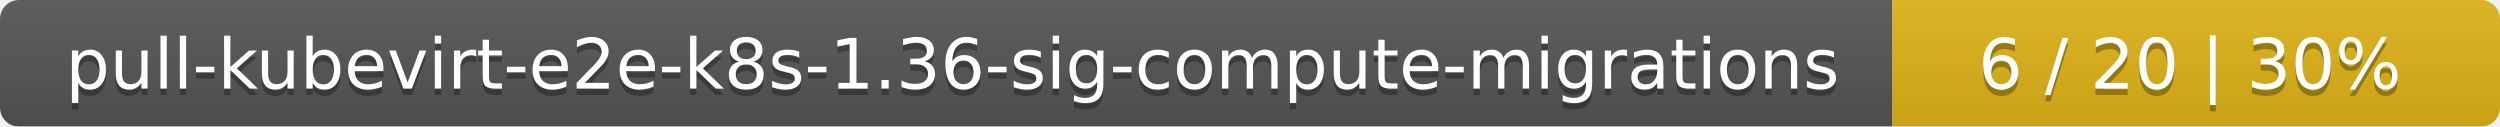
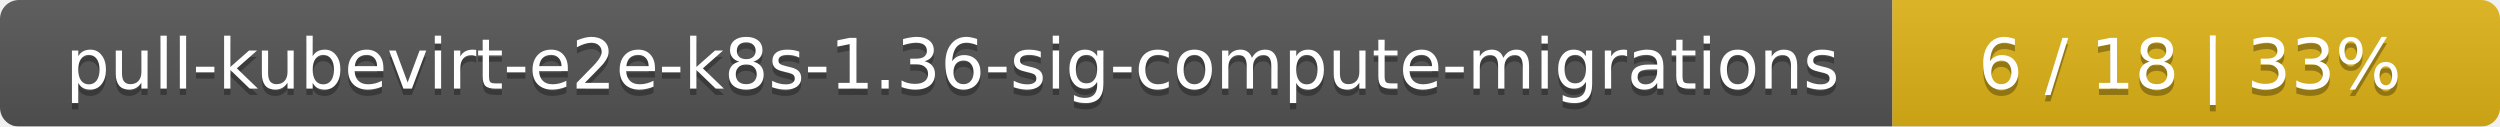
<svg xmlns="http://www.w3.org/2000/svg" width="395" height="20">
  <linearGradient id="smooth" x2="0" y2="100%">
    <stop offset="0" stop-color="#bbb" stop-opacity=".1" />
    <stop offset="1" stop-opacity=".1" />
  </linearGradient>
  <mask id="round">
    <rect width="395" height="20" rx="3" fill="#fff" />
  </mask>
  <g mask="url(#round)">
    <rect width="299" height="20" fill="#555" />
    <rect x="299" width="96" height="20" fill="#dfb317" />
    <rect width="395" height="20" fill="url(#smooth)" />
  </g>
  <g fill="#fff" text-anchor="middle" font-family="DejaVu Sans,Verdana,Geneva,sans-serif" font-size="11">
    <text x="150.5" y="15" fill="#010101" fill-opacity=".3">pull-kubevirt-e2e-k8s-1.36-sig-compute-migrations</text>
    <text x="150.5" y="14">pull-kubevirt-e2e-k8s-1.36-sig-compute-migrations</text>
-     <text x="346" y="15" fill="#010101" fill-opacity=".3">6 / 20    |    30%</text>
-     <text x="346" y="14">6 / 20    |    30%</text>
+     <text x="346" y="15" fill="#010101" fill-opacity=".3">6 / 18    |    33%</text>
+     <text x="346" y="14">6 / 18    |    33%</text>
  </g>
</svg>
